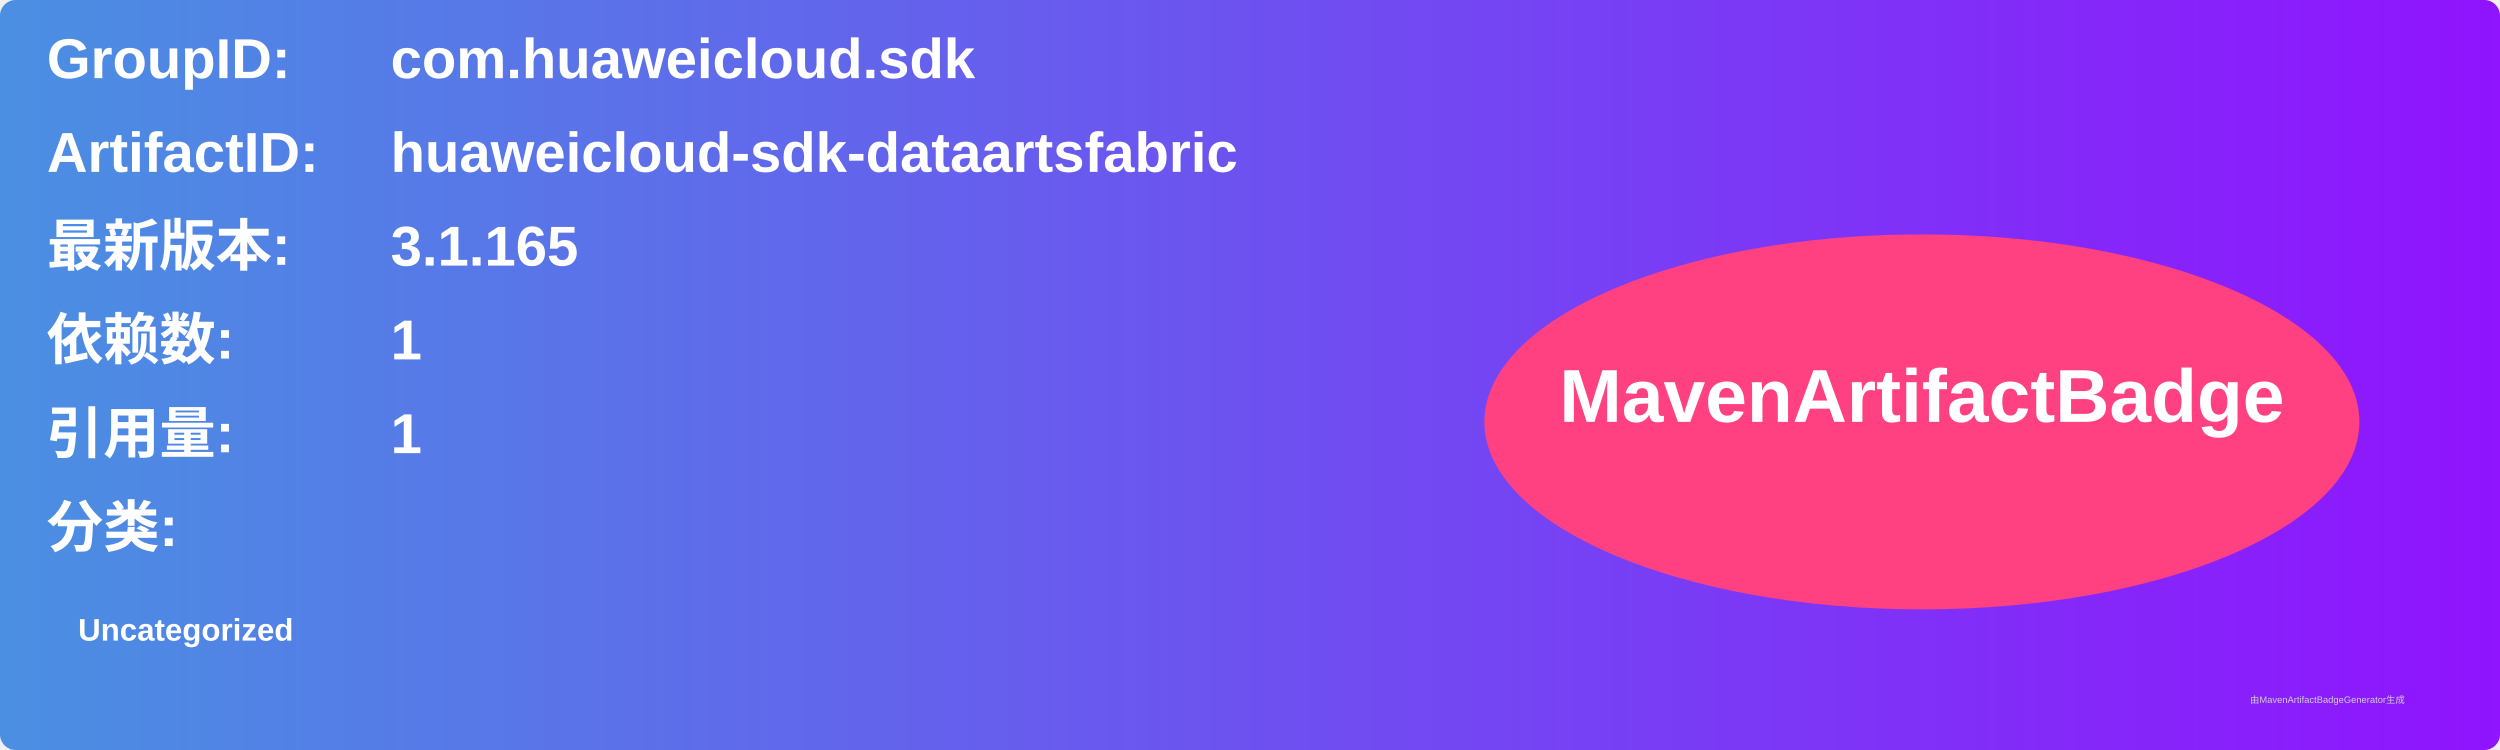
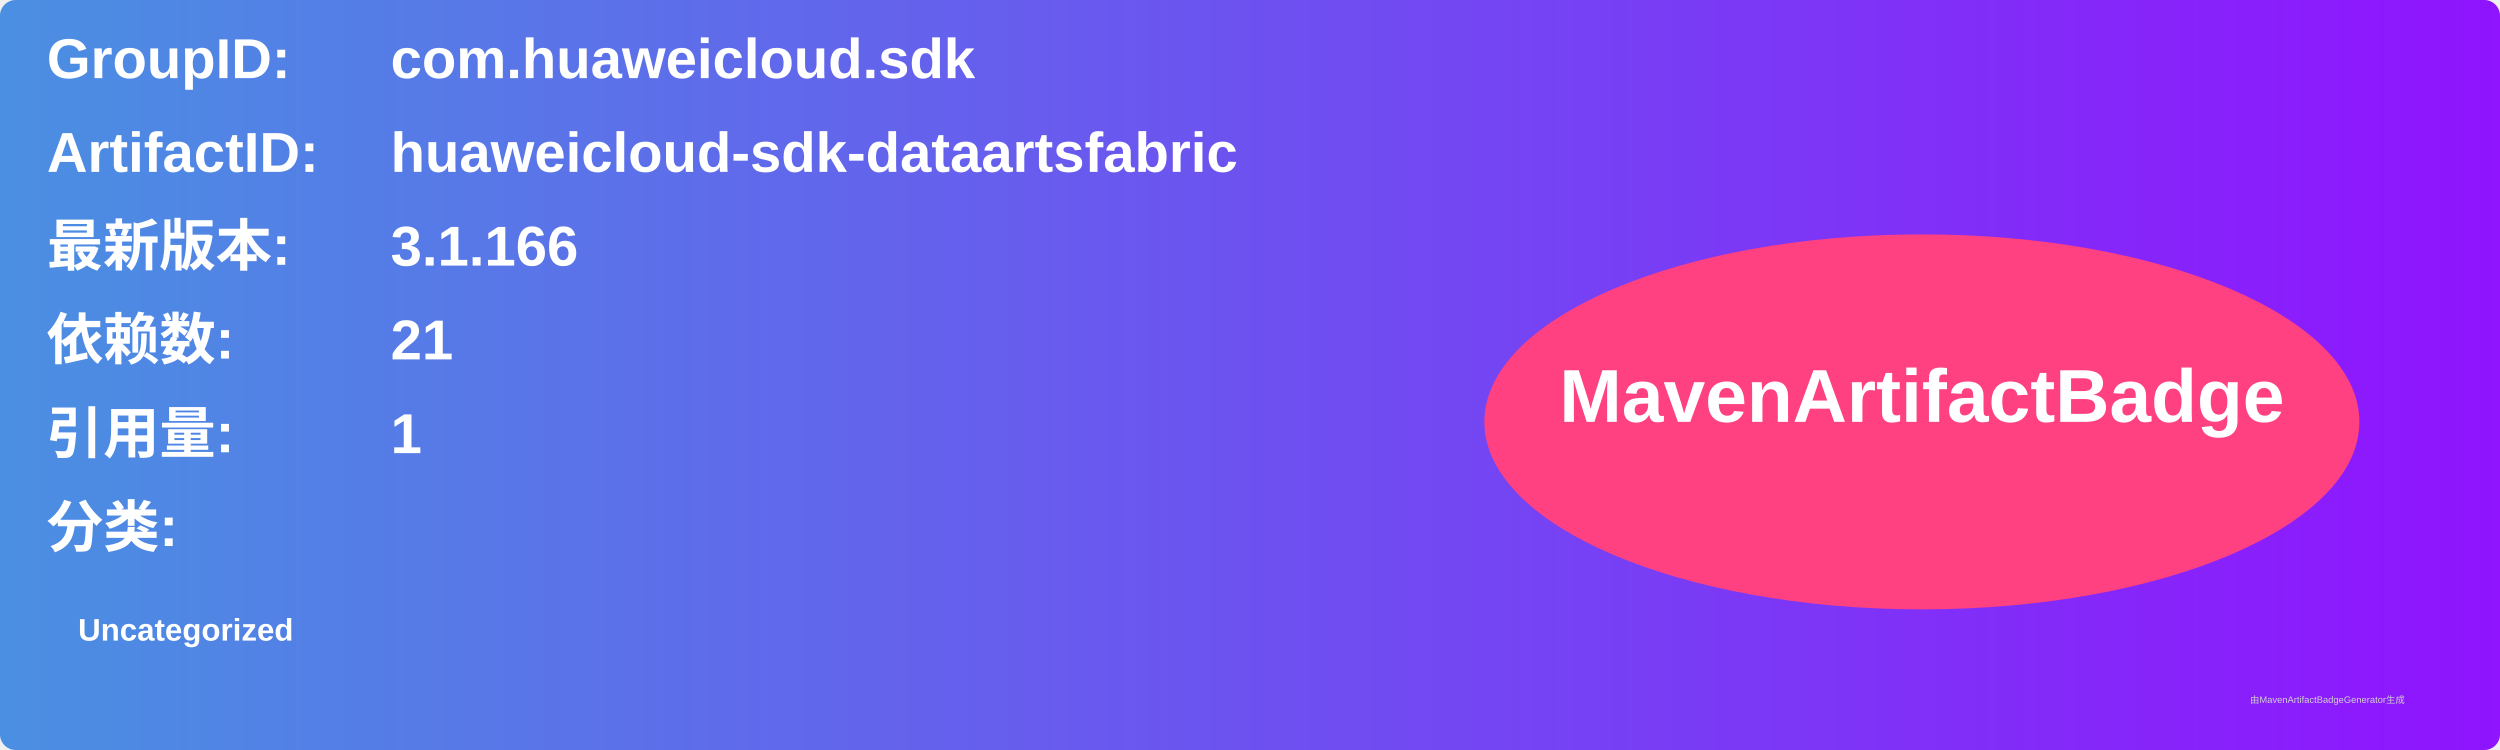
<svg xmlns="http://www.w3.org/2000/svg" width="800" height="240" viewBox="0 0 800 240">
  <linearGradient id="grad" x1="0%" y1="0%" x2="100%" y2="0%">
    <stop offset="0%" stop-color="#4a90e2" />
    <stop offset="100%" stop-color="#9013fe" />
  </linearGradient>
  <rect width="100%" height="100%" rx="5" ry="5" fill="url(#grad)" />
  <g transform="translate(15, 15)">
    <text x="0" y="10" font-family="Arial" font-size="18" fill="white" font-weight="bold" width="260">GroupID:</text>
    <text x="110" y="10" font-family="Arial" font-size="18" fill="white" font-weight="bold" width="460">com.huaweicloud.sdk</text>
    <text x="0" y="40" font-family="Arial" font-size="18" fill="white" font-weight="bold" width="260">ArtifactID:</text>
    <text x="110" y="40" font-family="Arial" font-size="18" fill="white" font-weight="bold" width="460">huaweicloud-sdk-dataartsfabric</text>
    <text x="0" y="70" font-family="Arial" font-size="18" fill="white" font-weight="bold">最新版本:</text>
    <text x="110" y="70" font-family="Arial" font-size="18" fill="white" font-weight="bold">
-       <tspan font-weight="bold">3.1.165</tspan>
+       <tspan font-weight="bold">3.1.166</tspan>
    </text>
    <text x="0" y="100" font-family="Arial" font-size="18" fill="white" font-weight="bold">依赖数: </text>
    <text x="110" y="100" font-family="Arial" font-size="18" fill="white">
-       <tspan font-weight="bold">1</tspan>
+       <tspan font-weight="bold">21</tspan>
    </text>
    <text x="0" y="130" font-family="Arial" font-size="18" fill="white" font-weight="bold">引用量: </text>
    <text x="110" y="130" font-family="Arial" font-size="18" fill="white">
      <tspan font-weight="bold">1</tspan>
    </text>
    <text x="0" y="160" font-family="Arial" font-size="18" fill="white" font-weight="bold">分类:</text>
    <text x="10" y="190" font-family="Arial" font-size="10" fill="white">
      <tspan font-weight="bold">Uncategorized</tspan>
    </text>
    <ellipse cx="600" cy="120" rx="140" ry="60" fill="#ff4081" />
    <text x="600" y="120" text-anchor="middle" font-family="Arial" font-size="24" fill="white" font-weight="bold">MavenArtifactBadge</text>
  </g>
  <text x="720" y="225" font-family="Arial" font-size="3" fill="#d0d0d0">由MavenArtifactBadgeGenerator生成</text>
</svg>
